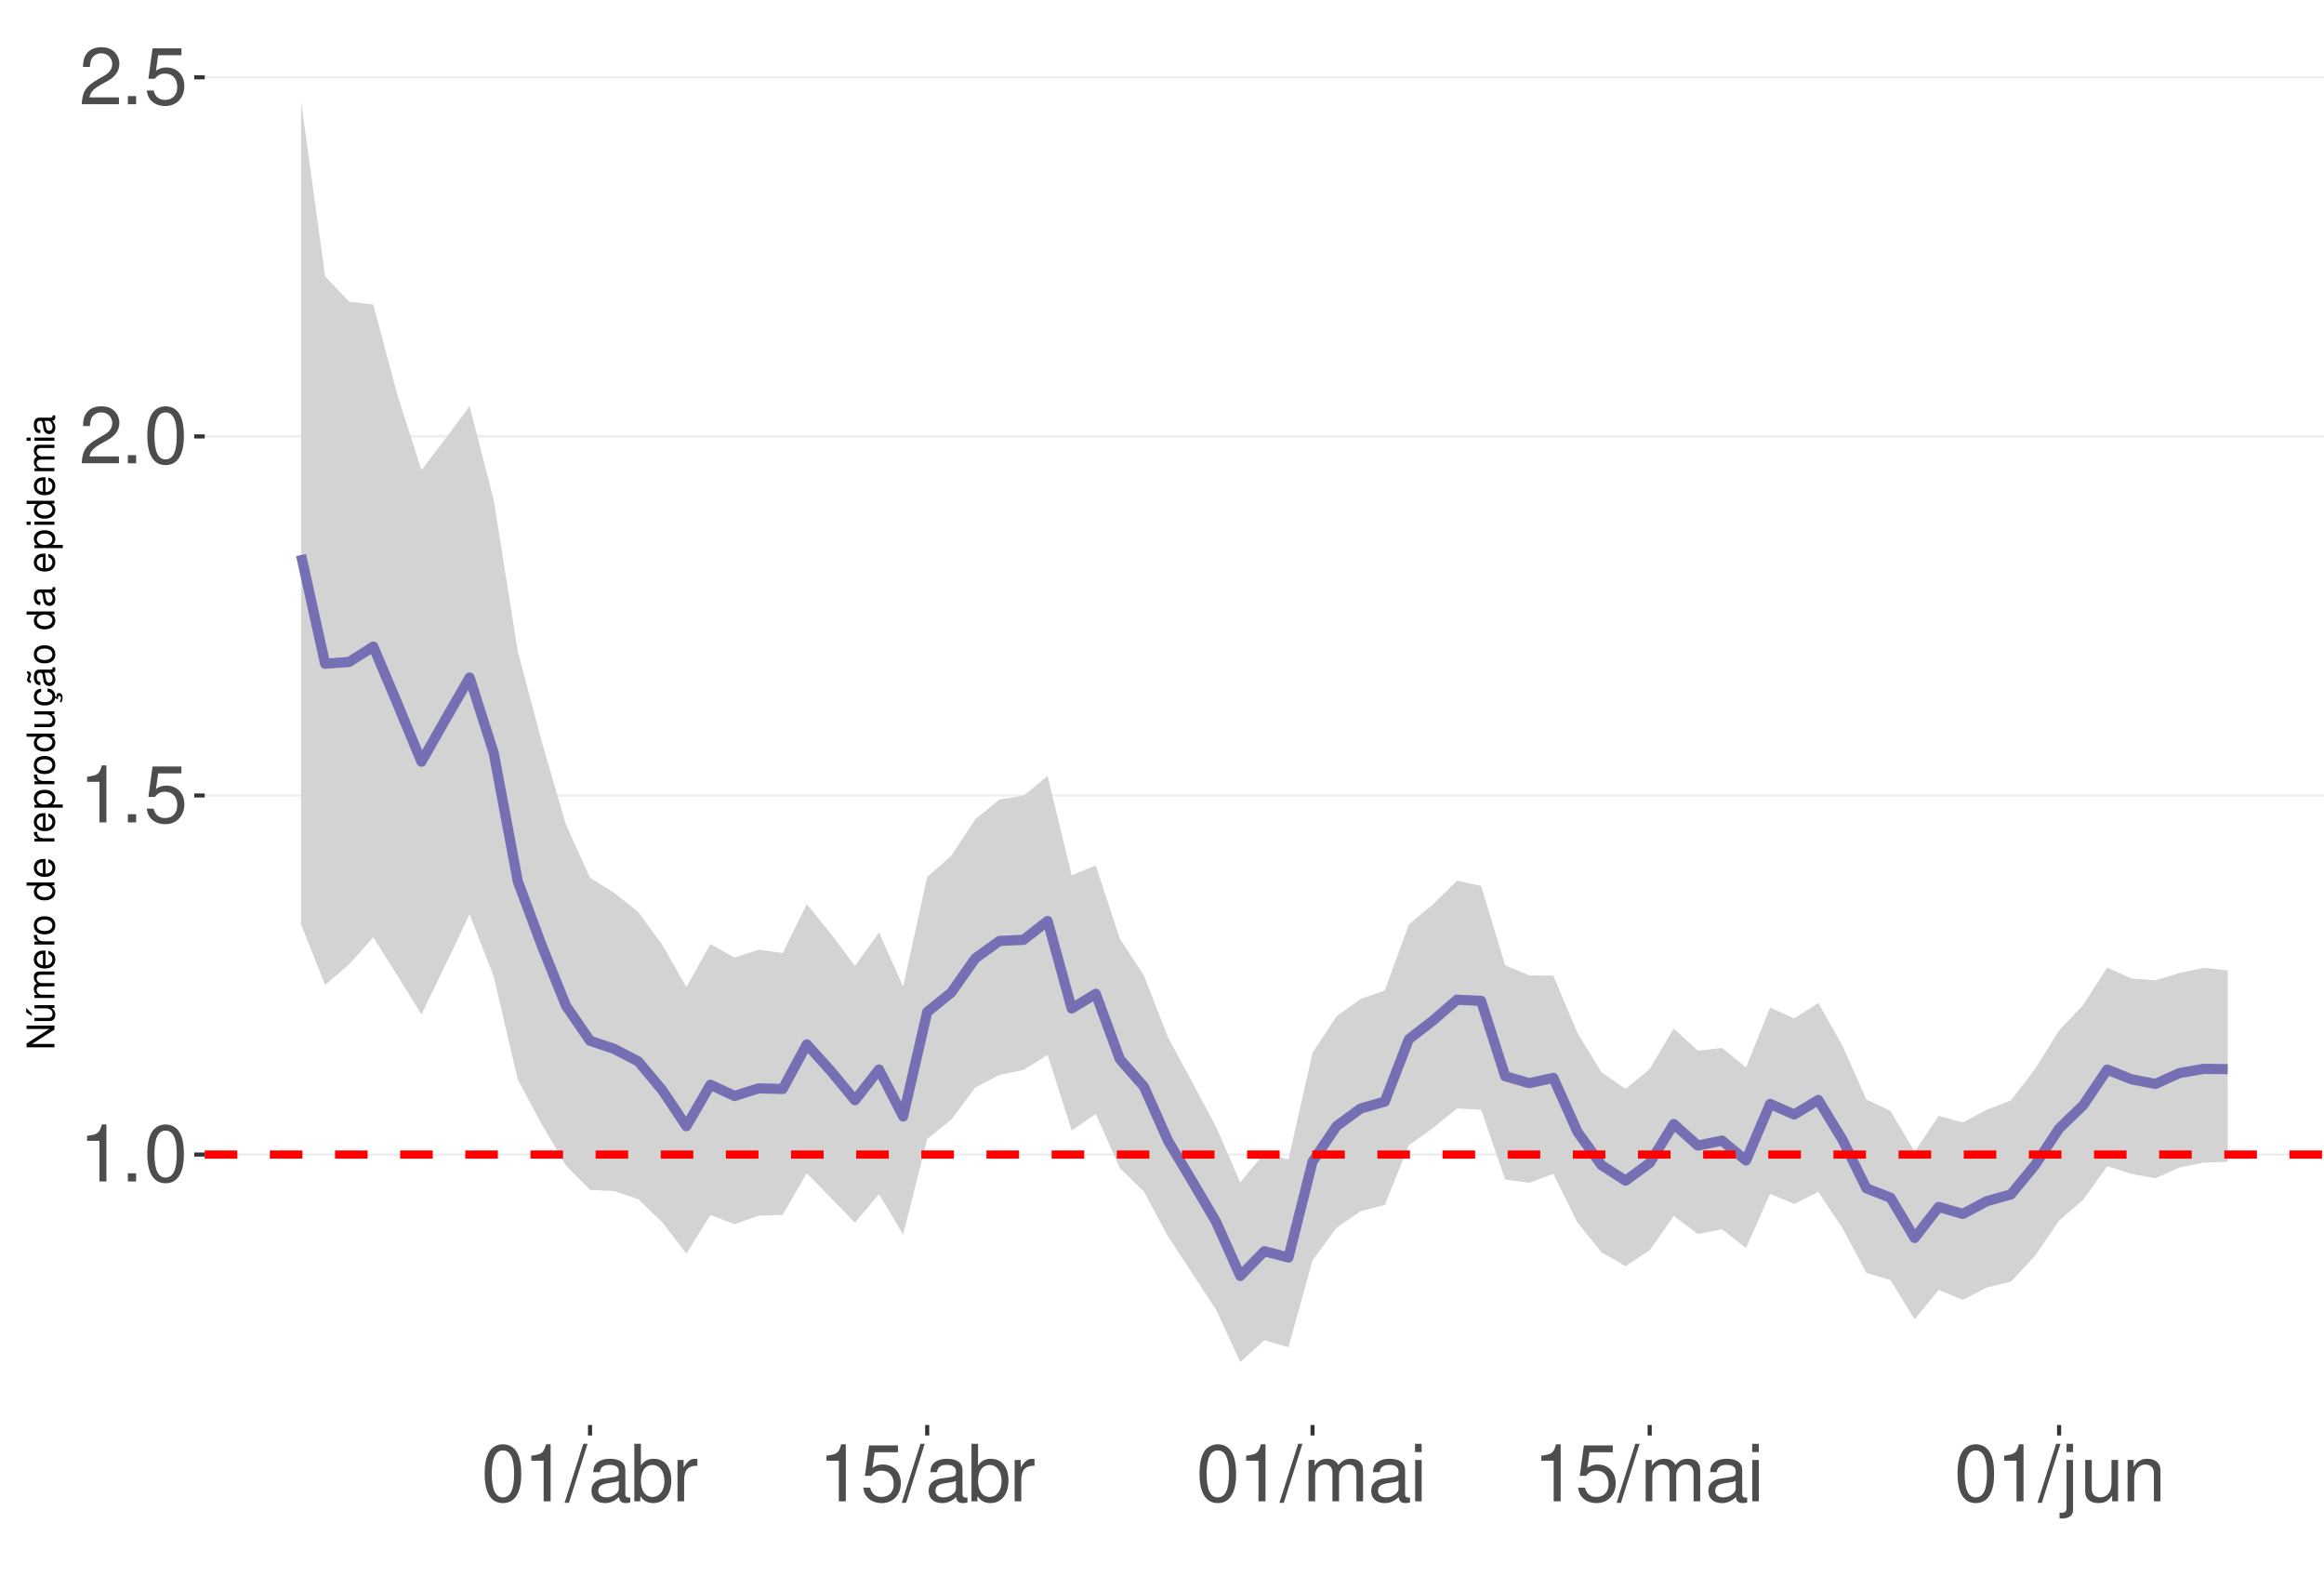
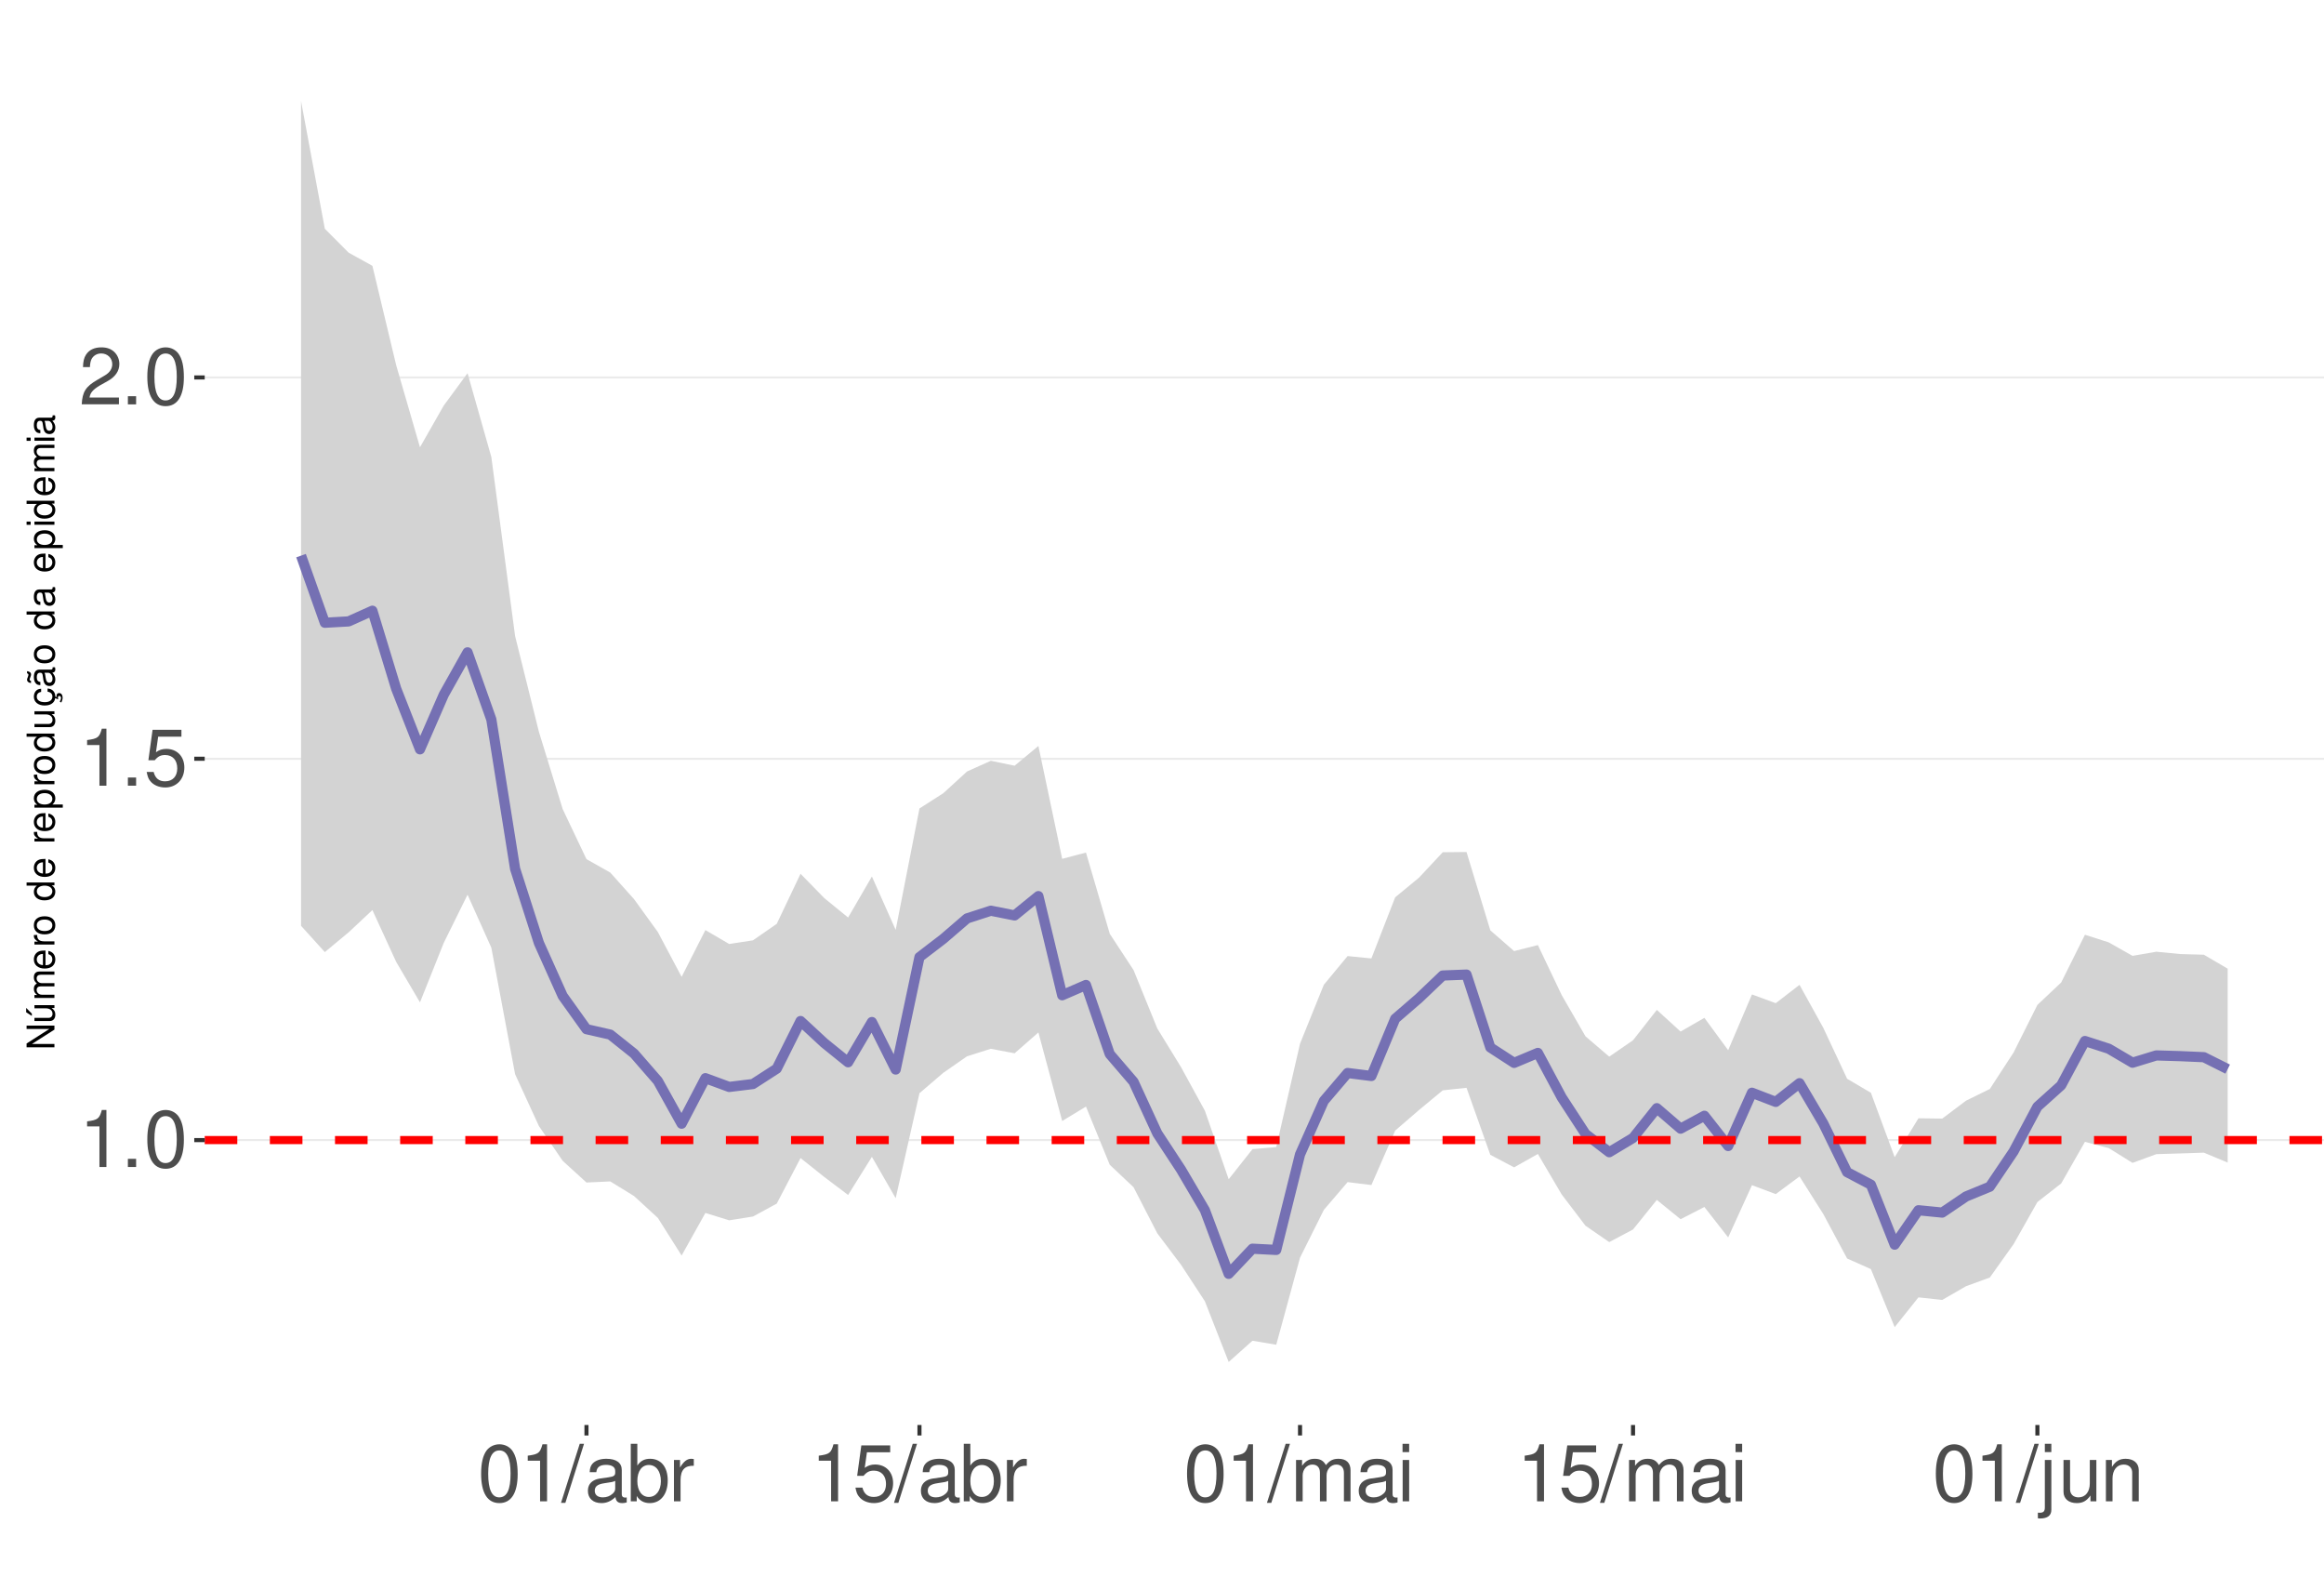
<svg xmlns="http://www.w3.org/2000/svg" xmlns:xlink="http://www.w3.org/1999/xlink" width="609pt" height="413pt" viewBox="0 0 609 413" version="1.1">
  <defs>
    <g>
      <symbol overflow="visible" id="glyph0-0">
        <path style="stroke:none;" d="" />
      </symbol>
      <symbol overflow="visible" id="glyph0-1">
        <path style="stroke:none;" d="M 5.344 -10.641 L 5.344 0 L 7.172 0 L 7.172 -14.938 L 5.969 -14.938 C 5.328 -12.641 4.922 -12.328 2.109 -11.953 L 2.109 -10.641 Z M 5.344 -10.641 " />
      </symbol>
      <symbol overflow="visible" id="glyph0-2">
        <path style="stroke:none;" d="M 3.953 -2.141 L 1.797 -2.141 L 1.797 0 L 3.953 0 Z M 3.953 -2.141 " />
      </symbol>
      <symbol overflow="visible" id="glyph0-3">
        <path style="stroke:none;" d="M 5.688 -14.938 C 4.312 -14.938 3.078 -14.312 2.312 -13.297 C 1.359 -11.984 0.891 -10 0.891 -7.234 C 0.891 -2.188 2.547 0.469 5.688 0.469 C 8.781 0.469 10.469 -2.188 10.469 -7.109 C 10.469 -10 10.016 -11.938 9.047 -13.297 C 8.281 -14.328 7.062 -14.938 5.688 -14.938 Z M 5.688 -13.328 C 7.641 -13.328 8.609 -11.312 8.609 -7.266 C 8.609 -3.016 7.656 -1.031 5.641 -1.031 C 3.719 -1.031 2.75 -3.094 2.75 -7.203 C 2.75 -11.312 3.719 -13.328 5.688 -13.328 Z M 5.688 -13.328 " />
      </symbol>
      <symbol overflow="visible" id="glyph0-4">
        <path style="stroke:none;" d="M 9.828 -14.641 L 2.266 -14.641 L 1.172 -6.672 L 2.844 -6.672 C 3.703 -7.688 4.406 -8.031 5.562 -8.031 C 7.516 -8.031 8.734 -6.688 8.734 -4.531 C 8.734 -2.422 7.516 -1.141 5.531 -1.141 C 3.953 -1.141 2.969 -1.938 2.547 -3.594 L 0.719 -3.594 C 0.969 -2.391 1.172 -1.812 1.609 -1.281 C 2.438 -0.172 3.922 0.469 5.578 0.469 C 8.531 0.469 10.594 -1.672 10.594 -4.766 C 10.594 -7.656 8.672 -9.641 5.859 -9.641 C 4.828 -9.641 4 -9.375 3.156 -8.766 L 3.734 -12.844 L 9.828 -12.844 Z M 9.828 -14.641 " />
      </symbol>
      <symbol overflow="visible" id="glyph0-5">
        <path style="stroke:none;" d="M 10.453 -1.797 L 2.75 -1.797 C 2.938 -3.031 3.594 -3.828 5.391 -4.922 L 7.453 -6.078 C 9.5 -7.203 10.562 -8.734 10.562 -10.578 C 10.562 -11.812 10.062 -12.969 9.188 -13.781 C 8.328 -14.562 7.25 -14.938 5.859 -14.938 C 4 -14.938 2.625 -14.281 1.812 -13 C 1.297 -12.203 1.078 -11.281 1.031 -9.766 L 2.844 -9.766 C 2.906 -10.781 3.031 -11.375 3.281 -11.875 C 3.766 -12.781 4.703 -13.344 5.797 -13.344 C 7.453 -13.344 8.703 -12.141 8.703 -10.531 C 8.703 -9.344 8.016 -8.297 6.719 -7.562 L 4.812 -6.438 C 1.75 -4.688 0.875 -3.281 0.703 -0.016 L 10.453 -0.016 Z M 10.453 -1.797 " />
      </symbol>
      <symbol overflow="visible" id="glyph0-6">
        <path style="stroke:none;" d="M 4.734 -15.062 L -0.172 0.406 L 0.969 0.406 L 5.859 -15.062 Z M 4.734 -15.062 " />
      </symbol>
      <symbol overflow="visible" id="glyph0-7">
        <path style="stroke:none;" d="M 11.047 -1.016 C 10.859 -0.969 10.781 -0.969 10.672 -0.969 C 10.078 -0.969 9.75 -1.281 9.75 -1.812 L 9.75 -8.188 C 9.75 -10.094 8.344 -11.141 5.688 -11.141 C 4.094 -11.141 2.828 -10.672 2.094 -9.875 C 1.594 -9.312 1.391 -8.703 1.344 -7.625 L 3.078 -7.625 C 3.219 -8.938 4 -9.547 5.625 -9.547 C 7.188 -9.547 8.031 -8.969 8.031 -7.938 L 8.031 -7.484 C 8.016 -6.734 7.641 -6.469 6.234 -6.281 C 3.797 -5.969 3.422 -5.891 2.766 -5.625 C 1.516 -5.078 0.875 -4.125 0.875 -2.734 C 0.875 -0.766 2.234 0.469 4.422 0.469 C 5.781 0.469 6.875 0 8.094 -1.109 C 8.219 0 8.766 0.469 9.875 0.469 C 10.25 0.469 10.469 0.438 11.047 0.297 Z M 8.031 -3.406 C 8.031 -2.828 7.875 -2.484 7.359 -2 C 6.656 -1.359 5.797 -1.031 4.797 -1.031 C 3.453 -1.031 2.672 -1.672 2.672 -2.766 C 2.672 -3.906 3.406 -4.484 5.266 -4.75 C 7.109 -5 7.453 -5.078 8.031 -5.344 Z M 8.031 -3.406 " />
      </symbol>
      <symbol overflow="visible" id="glyph0-8">
        <path style="stroke:none;" d="M 1.109 -15.062 L 1.109 0 L 2.672 0 L 2.672 -1.391 C 3.484 -0.125 4.578 0.469 6.094 0.469 C 8.938 0.469 10.797 -1.859 10.797 -5.453 C 10.797 -8.969 9.047 -11.141 6.172 -11.141 C 4.688 -11.141 3.641 -10.578 2.828 -9.359 L 2.828 -15.062 Z M 5.844 -9.516 C 7.766 -9.516 9 -7.844 9 -5.266 C 9 -2.812 7.719 -1.141 5.844 -1.141 C 4 -1.141 2.828 -2.781 2.828 -5.328 C 2.828 -7.875 4 -9.516 5.844 -9.516 Z M 5.844 -9.516 " />
      </symbol>
      <symbol overflow="visible" id="glyph0-9">
        <path style="stroke:none;" d="M 1.422 -10.828 L 1.422 0 L 3.156 0 L 3.156 -5.625 C 3.188 -8.219 4.25 -9.375 6.625 -9.312 L 6.625 -11.078 C 6.344 -11.109 6.172 -11.141 5.969 -11.141 C 4.859 -11.141 4 -10.469 3.016 -8.859 L 3.016 -10.828 Z M 1.422 -10.828 " />
      </symbol>
      <symbol overflow="visible" id="glyph0-10">
        <path style="stroke:none;" d="M 1.453 -10.828 L 1.453 0 L 3.188 0 L 3.188 -6.797 C 3.188 -8.359 4.312 -9.625 5.719 -9.625 C 7 -9.625 7.719 -8.844 7.719 -7.453 L 7.719 0 L 9.453 0 L 9.453 -6.797 C 9.453 -8.359 10.594 -9.625 12 -9.625 C 13.266 -9.625 14 -8.812 14 -7.453 L 14 0 L 15.734 0 L 15.734 -8.125 C 15.734 -10.062 14.625 -11.141 12.594 -11.141 C 11.156 -11.141 10.281 -10.703 9.281 -9.484 C 8.641 -10.641 7.766 -11.141 6.359 -11.141 C 4.922 -11.141 3.953 -10.594 3.031 -9.297 L 3.031 -10.828 Z M 1.453 -10.828 " />
      </symbol>
      <symbol overflow="visible" id="glyph0-11">
        <path style="stroke:none;" d="M 3.094 -10.828 L 1.391 -10.828 L 1.391 0 L 3.094 0 Z M 3.094 -15.062 L 1.359 -15.062 L 1.359 -12.891 L 3.094 -12.891 Z M 3.094 -15.062 " />
      </symbol>
      <symbol overflow="visible" id="glyph0-12">
        <path style="stroke:none;" d="M 1.453 -10.828 L 1.453 1.562 C 1.453 2.641 1.109 3 0.047 3 C -0.078 3 -0.141 3 -0.375 2.969 L -0.375 4.438 C -0.172 4.484 -0.062 4.5 0.203 4.5 C 2.141 4.5 3.156 3.734 3.156 2.25 L 3.156 -10.828 Z M 3.156 -15.062 L 1.453 -15.062 L 1.453 -12.891 L 3.156 -12.891 Z M 3.156 -15.062 " />
      </symbol>
      <symbol overflow="visible" id="glyph0-13">
        <path style="stroke:none;" d="M 9.953 0 L 9.953 -10.828 L 8.234 -10.828 L 8.234 -4.688 C 8.234 -2.484 7.078 -1.031 5.281 -1.031 C 3.922 -1.031 3.062 -1.859 3.062 -3.156 L 3.062 -10.828 L 1.344 -10.828 L 1.344 -2.484 C 1.344 -0.688 2.688 0.469 4.797 0.469 C 6.375 0.469 7.391 -0.078 8.406 -1.516 L 8.406 0 Z M 9.953 0 " />
      </symbol>
      <symbol overflow="visible" id="glyph0-14">
        <path style="stroke:none;" d="M 1.453 -10.828 L 1.453 0 L 3.188 0 L 3.188 -5.969 C 3.188 -8.188 4.344 -9.625 6.109 -9.625 C 7.484 -9.625 8.344 -8.797 8.344 -7.5 L 8.344 0 L 10.062 0 L 10.062 -8.188 C 10.062 -9.984 8.719 -11.141 6.625 -11.141 C 5.016 -11.141 3.984 -10.516 3.031 -9 L 3.031 -10.828 Z M 1.453 -10.828 " />
      </symbol>
      <symbol overflow="visible" id="glyph1-0">
        <path style="stroke:none;" d="" />
      </symbol>
      <symbol overflow="visible" id="glyph1-1">
        <path style="stroke:none;" d="M -7.297 -6.453 L -7.297 -5.578 L -1.328 -5.578 L -7.297 -1.766 L -7.297 -0.766 L 0 -0.766 L 0 -1.641 L -5.906 -1.641 L 0 -5.406 L 0 -6.453 Z M -7.297 -6.453 " />
      </symbol>
      <symbol overflow="visible" id="glyph1-2">
        <path style="stroke:none;" d="M 0 -4.812 L -5.234 -4.812 L -5.234 -3.984 L -2.266 -3.984 C -1.203 -3.984 -0.5 -3.438 -0.5 -2.562 C -0.5 -1.906 -0.906 -1.484 -1.531 -1.484 L -5.234 -1.484 L -5.234 -0.656 L -1.203 -0.656 C -0.328 -0.656 0.234 -1.297 0.234 -2.312 C 0.234 -3.094 -0.047 -3.578 -0.734 -4.062 L 0 -4.062 Z M -7.406 -2.953 L -5.922 -2 L -5.922 -2.594 L -7.406 -4.094 Z M -7.406 -2.953 " />
      </symbol>
      <symbol overflow="visible" id="glyph1-3">
        <path style="stroke:none;" d="M -5.234 -0.703 L 0 -0.703 L 0 -1.547 L -3.297 -1.547 C -4.047 -1.547 -4.656 -2.094 -4.656 -2.766 C -4.656 -3.391 -4.281 -3.734 -3.609 -3.734 L 0 -3.734 L 0 -4.578 L -3.297 -4.578 C -4.047 -4.578 -4.656 -5.125 -4.656 -5.812 C -4.656 -6.422 -4.266 -6.781 -3.609 -6.781 L 0 -6.781 L 0 -7.625 L -3.938 -7.625 C -4.875 -7.625 -5.391 -7.078 -5.391 -6.094 C -5.391 -5.406 -5.188 -4.984 -4.594 -4.484 C -5.156 -4.188 -5.391 -3.766 -5.391 -3.078 C -5.391 -2.375 -5.125 -1.906 -4.5 -1.469 L -5.234 -1.469 Z M -5.234 -0.703 " />
      </symbol>
      <symbol overflow="visible" id="glyph1-4">
        <path style="stroke:none;" d="M -2.344 -5.125 C -3.141 -5.125 -3.625 -5.062 -4.016 -4.922 C -4.875 -4.578 -5.391 -3.781 -5.391 -2.797 C -5.391 -1.344 -4.281 -0.406 -2.547 -0.406 C -0.812 -0.406 0.234 -1.297 0.234 -2.781 C 0.234 -3.984 -0.453 -4.812 -1.594 -5.016 L -1.594 -4.188 C -0.906 -3.953 -0.547 -3.484 -0.547 -2.812 C -0.547 -2.281 -0.781 -1.828 -1.219 -1.547 C -1.516 -1.344 -1.812 -1.281 -2.344 -1.266 Z M -3.016 -1.297 C -3.984 -1.359 -4.625 -1.953 -4.625 -2.797 C -4.625 -3.641 -3.953 -4.234 -3.016 -4.234 Z M -3.016 -1.297 " />
      </symbol>
      <symbol overflow="visible" id="glyph1-5">
        <path style="stroke:none;" d="M -5.234 -0.688 L 0 -0.688 L 0 -1.531 L -2.719 -1.531 C -3.984 -1.547 -4.547 -2.062 -4.516 -3.203 L -5.359 -3.203 C -5.375 -3.062 -5.391 -2.984 -5.391 -2.891 C -5.391 -2.344 -5.062 -1.938 -4.297 -1.453 L -5.234 -1.453 Z M -5.234 -0.688 " />
      </symbol>
      <symbol overflow="visible" id="glyph1-6">
        <path style="stroke:none;" d="M -5.391 -2.719 C -5.391 -1.234 -4.344 -0.359 -2.578 -0.359 C -0.812 -0.359 0.234 -1.234 0.234 -2.734 C 0.234 -4.203 -0.812 -5.094 -2.547 -5.094 C -4.359 -5.094 -5.391 -4.234 -5.391 -2.719 Z M -4.625 -2.734 C -4.625 -3.672 -3.844 -4.234 -2.547 -4.234 C -1.312 -4.234 -0.547 -3.656 -0.547 -2.734 C -0.547 -1.797 -1.312 -1.234 -2.578 -1.234 C -3.844 -1.234 -4.625 -1.797 -4.625 -2.734 Z M -4.625 -2.734 " />
      </symbol>
      <symbol overflow="visible" id="glyph1-7">
        <path style="stroke:none;" d="" />
      </symbol>
      <symbol overflow="visible" id="glyph1-8">
        <path style="stroke:none;" d="M -7.297 -4.953 L -7.297 -4.125 L -4.578 -4.125 C -5.109 -3.766 -5.391 -3.203 -5.391 -2.516 C -5.391 -1.156 -4.297 -0.266 -2.625 -0.266 C -0.859 -0.266 0.234 -1.125 0.234 -2.547 C 0.234 -3.266 -0.047 -3.766 -0.688 -4.203 L 0 -4.203 L 0 -4.953 Z M -4.609 -2.656 C -4.609 -3.547 -3.812 -4.125 -2.562 -4.125 C -1.344 -4.125 -0.547 -3.547 -0.547 -2.656 C -0.547 -1.734 -1.359 -1.125 -2.578 -1.125 C -3.797 -1.125 -4.609 -1.734 -4.609 -2.656 Z M -4.609 -2.656 " />
      </symbol>
      <symbol overflow="visible" id="glyph1-9">
        <path style="stroke:none;" d="M 2.188 -0.547 L 2.188 -1.375 L -0.547 -1.375 C -0.016 -1.812 0.234 -2.312 0.234 -2.984 C 0.234 -4.344 -0.859 -5.234 -2.531 -5.234 C -4.297 -5.234 -5.391 -4.375 -5.391 -2.984 C -5.391 -2.266 -5.062 -1.703 -4.453 -1.312 L -5.234 -1.312 L -5.234 -0.547 Z M -4.609 -2.844 C -4.609 -3.766 -3.797 -4.359 -2.547 -4.359 C -1.359 -4.359 -0.547 -3.75 -0.547 -2.844 C -0.547 -1.953 -1.344 -1.375 -2.578 -1.375 C -3.812 -1.375 -4.609 -1.953 -4.609 -2.844 Z M -4.609 -2.844 " />
      </symbol>
      <symbol overflow="visible" id="glyph1-10">
        <path style="stroke:none;" d="M 0 -4.812 L -5.234 -4.812 L -5.234 -3.984 L -2.266 -3.984 C -1.203 -3.984 -0.5 -3.438 -0.5 -2.562 C -0.5 -1.906 -0.906 -1.484 -1.531 -1.484 L -5.234 -1.484 L -5.234 -0.656 L -1.203 -0.656 C -0.328 -0.656 0.234 -1.297 0.234 -2.312 C 0.234 -3.094 -0.047 -3.578 -0.734 -4.062 L 0 -4.062 Z M 0 -4.812 " />
      </symbol>
      <symbol overflow="visible" id="glyph1-11">
        <path style="stroke:none;" d="M 0.234 -2.641 C 0.234 -3.875 -0.547 -4.703 -1.797 -4.766 L -1.797 -3.938 C -0.953 -3.797 -0.531 -3.359 -0.531 -2.656 C -0.531 -1.734 -1.281 -1.188 -2.516 -1.188 C -3.844 -1.188 -4.625 -1.719 -4.625 -2.625 C -4.625 -3.328 -4.203 -3.766 -3.484 -3.875 L -3.484 -4.703 C -3.984 -4.672 -4.312 -4.562 -4.609 -4.359 C -5.094 -4 -5.391 -3.375 -5.391 -2.641 C -5.391 -1.219 -4.266 -0.312 -2.531 -0.312 C -1.469 -0.312 -0.625 -0.672 -0.156 -1.312 C 0.047 -1.594 0.125 -1.812 0.203 -2.25 L 0.922 -1.938 L 0.984 -2.062 C 0.938 -2.188 0.906 -2.25 0.906 -2.375 C 0.906 -2.656 1.047 -2.828 1.281 -2.828 C 1.547 -2.828 1.734 -2.594 1.734 -2.297 C 1.734 -2.031 1.672 -1.844 1.438 -1.406 L 1.406 -1.312 L 1.812 -1.094 C 2.078 -1.75 2.141 -1.953 2.141 -2.344 C 2.141 -3.109 1.781 -3.578 1.203 -3.578 C 0.781 -3.578 0.547 -3.297 0.547 -2.797 C 0.547 -2.703 0.547 -2.641 0.562 -2.516 Z M 0.234 -2.641 " />
      </symbol>
      <symbol overflow="visible" id="glyph1-12">
        <path style="stroke:none;" d="M -0.484 -5.344 C -0.469 -5.266 -0.469 -5.219 -0.469 -5.172 C -0.469 -4.875 -0.625 -4.719 -0.875 -4.719 L -3.953 -4.719 C -4.891 -4.719 -5.391 -4.047 -5.391 -2.75 C -5.391 -1.984 -5.172 -1.375 -4.781 -1.016 C -4.516 -0.766 -4.203 -0.672 -3.688 -0.656 L -3.688 -1.484 C -4.328 -1.562 -4.625 -1.938 -4.625 -2.719 C -4.625 -3.484 -4.344 -3.891 -3.844 -3.891 L -3.625 -3.891 C -3.266 -3.875 -3.125 -3.703 -3.047 -3.016 C -2.891 -1.844 -2.844 -1.656 -2.719 -1.344 C -2.453 -0.734 -2 -0.422 -1.312 -0.422 C -0.375 -0.422 0.234 -1.078 0.234 -2.141 C 0.234 -2.797 0 -3.328 -0.547 -3.922 C 0 -3.984 0.234 -4.234 0.234 -4.781 C 0.234 -4.953 0.203 -5.062 0.141 -5.344 Z M -1.656 -3.891 C -1.375 -3.891 -1.203 -3.812 -0.969 -3.562 C -0.656 -3.219 -0.5 -2.812 -0.5 -2.312 C -0.5 -1.672 -0.812 -1.297 -1.344 -1.297 C -1.891 -1.297 -2.172 -1.656 -2.297 -2.547 C -2.422 -3.438 -2.453 -3.609 -2.594 -3.891 Z M -7.172 -3.75 C -6.922 -3.672 -6.812 -3.547 -6.812 -3.375 C -6.812 -3.25 -6.875 -2.984 -6.984 -2.734 C -7.156 -2.312 -7.172 -2.25 -7.172 -2.047 C -7.172 -1.594 -6.797 -1.297 -6.141 -1.188 L -6.141 -1.766 C -6.375 -1.812 -6.5 -1.938 -6.5 -2.094 C -6.5 -2.203 -6.469 -2.344 -6.375 -2.578 C -6.156 -3.156 -6.125 -3.234 -6.125 -3.438 C -6.125 -3.922 -6.484 -4.219 -7.172 -4.312 Z M -7.172 -3.75 " />
      </symbol>
      <symbol overflow="visible" id="glyph1-13">
        <path style="stroke:none;" d="M -0.484 -5.344 C -0.469 -5.266 -0.469 -5.219 -0.469 -5.172 C -0.469 -4.875 -0.625 -4.719 -0.875 -4.719 L -3.953 -4.719 C -4.891 -4.719 -5.391 -4.047 -5.391 -2.75 C -5.391 -1.984 -5.172 -1.375 -4.781 -1.016 C -4.516 -0.766 -4.203 -0.672 -3.688 -0.656 L -3.688 -1.484 C -4.328 -1.562 -4.625 -1.938 -4.625 -2.719 C -4.625 -3.484 -4.344 -3.891 -3.844 -3.891 L -3.625 -3.891 C -3.266 -3.875 -3.125 -3.703 -3.047 -3.016 C -2.891 -1.844 -2.844 -1.656 -2.719 -1.344 C -2.453 -0.734 -2 -0.422 -1.312 -0.422 C -0.375 -0.422 0.234 -1.078 0.234 -2.141 C 0.234 -2.797 0 -3.328 -0.547 -3.922 C 0 -3.984 0.234 -4.234 0.234 -4.781 C 0.234 -4.953 0.203 -5.062 0.141 -5.344 Z M -1.656 -3.891 C -1.375 -3.891 -1.203 -3.812 -0.969 -3.562 C -0.656 -3.219 -0.5 -2.812 -0.5 -2.312 C -0.5 -1.672 -0.812 -1.297 -1.344 -1.297 C -1.891 -1.297 -2.172 -1.656 -2.297 -2.547 C -2.422 -3.438 -2.453 -3.609 -2.594 -3.891 Z M -1.656 -3.891 " />
      </symbol>
      <symbol overflow="visible" id="glyph1-14">
        <path style="stroke:none;" d="M -5.234 -1.5 L -5.234 -0.672 L 0 -0.672 L 0 -1.5 Z M -7.297 -1.5 L -7.297 -0.656 L -6.234 -0.656 L -6.234 -1.5 Z M -7.297 -1.5 " />
      </symbol>
    </g>
    <clipPath id="clip1">
      <path d="M 53.645 9.961 L 609 9.961 L 609 373.328 L 53.645 373.328 Z M 53.645 9.961 " />
    </clipPath>
    <clipPath id="clip2">
-       <path d="M 53.645 302 L 609 302 L 609 303 L 53.645 303 Z M 53.645 302 " />
+       <path d="M 53.645 298 L 609 298 L 609 299 L 53.645 299 Z M 53.645 298 " />
    </clipPath>
    <clipPath id="clip3">
-       <path d="M 53.645 208 L 609 208 L 609 209 L 53.645 209 Z M 53.645 208 " />
+       <path d="M 53.645 198 L 609 198 L 609 200 L 53.645 200 Z M 53.645 198 " />
    </clipPath>
    <clipPath id="clip4">
-       <path d="M 53.645 114 L 609 114 L 609 115 L 53.645 115 Z M 53.645 114 " />
+       <path d="M 53.645 98 L 609 98 L 609 100 L 53.645 100 Z M 53.645 98 " />
    </clipPath>
    <clipPath id="clip5">
-       <path d="M 53.645 19 L 609 19 L 609 21 L 53.645 21 Z M 53.645 19 " />
-     </clipPath>
-     <clipPath id="clip6">
-       <path d="M 53.645 301 L 609 301 L 609 304 L 53.645 304 Z M 53.645 301 " />
+       <path d="M 53.645 297 L 609 297 L 609 300 L 53.645 300 Z M 53.645 297 " />
    </clipPath>
  </defs>
  <g id="surface73">
    <rect x="0" y="0" width="609" height="413" style="fill:rgb(100%,100%,100%);fill-opacity:1;stroke:none;" />
    <rect x="0" y="0" width="609" height="413" style="fill:rgb(100%,100%,100%);fill-opacity:1;stroke:none;" />
    <path style="fill:none;stroke-width:1.067;stroke-linecap:round;stroke-linejoin:round;stroke:rgb(100%,100%,100%);stroke-opacity:1;stroke-miterlimit:10;" d="M 0 413 L 609 413 L 609 0 L 0 0 Z M 0 413 " />
    <g clip-path="url(#clip1)" clip-rule="nonzero">
      <path style=" stroke:none;fill-rule:nonzero;fill:rgb(100%,100%,100%);fill-opacity:1;" d="M 53.645 373.328 L 609 373.328 L 609 9.961 L 53.645 9.961 Z M 53.645 373.328 " />
    </g>
    <g clip-path="url(#clip2)" clip-rule="nonzero">
-       <path style="fill:none;stroke-width:0.533;stroke-linecap:butt;stroke-linejoin:round;stroke:rgb(92.157%,92.157%,92.157%);stroke-opacity:1;stroke-miterlimit:10;" d="M 53.645 302.469 L 609 302.469 " />
+       <path style="fill:none;stroke-width:0.533;stroke-linecap:butt;stroke-linejoin:round;stroke:rgb(92.157%,92.157%,92.157%);stroke-opacity:1;stroke-miterlimit:10;" d="M 53.645 298.68 L 609 298.68 " />
    </g>
    <g clip-path="url(#clip3)" clip-rule="nonzero">
-       <path style="fill:none;stroke-width:0.533;stroke-linecap:butt;stroke-linejoin:round;stroke:rgb(92.157%,92.157%,92.157%);stroke-opacity:1;stroke-miterlimit:10;" d="M 53.645 208.398 L 609 208.398 " />
+       <path style="fill:none;stroke-width:0.533;stroke-linecap:butt;stroke-linejoin:round;stroke:rgb(92.157%,92.157%,92.157%);stroke-opacity:1;stroke-miterlimit:10;" d="M 53.645 198.781 L 609 198.781 " />
    </g>
    <g clip-path="url(#clip4)" clip-rule="nonzero">
-       <path style="fill:none;stroke-width:0.533;stroke-linecap:butt;stroke-linejoin:round;stroke:rgb(92.157%,92.157%,92.157%);stroke-opacity:1;stroke-miterlimit:10;" d="M 53.645 114.324 L 609 114.324 " />
-     </g>
+       <path style="fill:none;stroke-width:0.533;stroke-linecap:butt;stroke-linejoin:round;stroke:rgb(92.157%,92.157%,92.157%);stroke-opacity:1;stroke-miterlimit:10;" d="M 53.645 98.887 L 609 98.887 " />
+     </g>
+     <path style=" stroke:none;fill-rule:nonzero;fill:rgb(82.745%,82.745%,82.745%);fill-opacity:1;" d="M 78.887 26.48 L 85.121 59.926 L 91.355 66.191 L 97.586 69.641 L 103.82 95.68 L 110.055 117.176 L 116.285 106.246 L 122.52 97.773 L 128.754 119.723 L 134.984 166.648 L 141.219 191.711 L 147.449 211.965 L 153.684 225.082 L 159.918 228.594 L 166.148 235.559 L 172.383 244.172 L 178.617 255.918 L 184.848 243.664 L 191.082 247.309 L 197.312 246.348 L 203.547 242.027 L 209.781 228.91 L 216.012 235.297 L 222.246 240.375 L 228.48 229.629 L 234.711 243.609 L 240.945 211.801 L 247.18 207.816 L 253.41 202.117 L 259.645 199.312 L 265.875 200.602 L 272.109 195.43 L 278.344 225.004 L 284.574 223.355 L 290.809 244.629 L 297.043 254.137 L 303.273 269.449 L 309.508 279.613 L 315.738 290.988 L 321.973 308.941 L 328.207 301.062 L 334.438 300.508 L 340.672 273.414 L 346.906 257.992 L 353.137 250.473 L 359.371 251.094 L 365.605 235.078 L 371.836 229.938 L 378.07 223.273 L 384.301 223.211 L 390.535 243.734 L 396.77 249.168 L 403 247.594 L 409.234 260.684 L 415.469 271.492 L 421.699 276.82 L 427.934 272.527 L 434.168 264.574 L 440.398 270.25 L 446.633 266.656 L 452.863 275.137 L 459.098 260.527 L 465.332 262.816 L 471.562 258.012 L 477.797 269.281 L 484.031 282.613 L 490.262 286.289 L 496.496 303.16 L 502.727 292.973 L 508.961 293.051 L 515.195 288.355 L 521.426 285.297 L 527.66 275.73 L 533.895 263.273 L 540.125 257.398 L 546.359 244.887 L 552.594 246.887 L 558.824 250.418 L 565.059 249.332 L 571.289 249.941 L 577.523 250.121 L 583.758 253.773 L 583.758 304.57 L 577.523 301.977 L 571.289 302.18 L 565.059 302.367 L 558.824 304.652 L 552.594 300.781 L 546.359 299.141 L 540.125 310.047 L 533.895 314.91 L 527.66 325.938 L 521.426 334.688 L 515.195 336.961 L 508.961 340.559 L 502.727 339.887 L 496.496 347.68 L 490.262 332.48 L 484.031 329.703 L 477.797 318.07 L 471.562 308.211 L 465.332 312.836 L 459.098 310.492 L 452.863 324.18 L 446.633 316.207 L 440.398 319.414 L 434.168 314.355 L 427.934 322.098 L 421.699 325.406 L 415.469 321.113 L 409.234 312.918 L 403 302.32 L 396.77 305.824 L 390.535 302.543 L 384.301 284.988 L 378.07 285.648 L 371.836 290.812 L 365.605 296.195 L 359.371 310.461 L 353.137 309.691 L 346.906 316.973 L 340.672 329.477 L 334.438 352.301 L 328.207 351.246 L 321.973 356.812 L 315.738 340.91 L 309.508 331.383 L 303.273 323.117 L 297.043 311.027 L 290.809 305.148 L 284.574 289.902 L 278.344 293.684 L 272.109 270.484 L 265.875 275.941 L 259.645 274.762 L 253.41 276.73 L 247.18 281.062 L 240.945 286.402 L 234.711 313.906 L 228.48 303.074 L 222.246 313.059 L 216.012 308.355 L 209.781 303.387 L 203.547 315.32 L 197.312 318.711 L 191.082 319.699 L 184.848 317.77 L 178.617 328.926 L 172.383 319.066 L 166.148 313.34 L 159.918 309.512 L 153.684 309.797 L 147.449 304.113 L 141.219 295 L 134.984 281.426 L 128.754 248.277 L 122.52 234.391 L 116.285 247.02 L 110.055 262.598 L 103.82 251.996 L 97.586 238.422 L 91.355 244.254 L 85.121 249.43 L 78.887 242.547 Z M 78.887 26.48 " />
+     <path style="fill:none;stroke-width:2.667;stroke-linecap:butt;stroke-linejoin:round;stroke:rgb(45.882%,43.922%,70.196%);stroke-opacity:1;stroke-miterlimit:10;" d="M 78.887 145.566 L 85.121 163.148 L 91.355 162.797 L 97.586 160 L 103.82 180.434 L 110.055 196.312 L 116.285 182.004 L 122.52 170.902 L 128.754 188.492 L 134.984 227.621 L 141.219 247.039 L 147.449 260.914 L 153.684 269.625 L 159.918 271.043 L 166.148 276.012 L 172.383 283.18 L 178.617 294.391 L 184.848 282.461 L 191.082 284.758 L 197.312 283.996 L 203.547 279.969 L 209.781 267.492 L 216.012 273.266 L 222.246 278.297 L 228.48 267.754 L 234.711 280.195 L 240.945 250.746 L 247.18 245.969 L 253.41 240.609 L 259.645 238.59 L 265.875 239.828 L 272.109 234.766 L 278.344 260.738 L 284.574 258.043 L 290.809 276.141 L 297.043 283.406 L 303.273 296.938 L 309.508 306.445 L 315.738 317.043 L 321.973 333.723 L 328.207 327.137 L 334.438 327.457 L 340.672 302.438 L 346.906 288.418 L 353.137 281.109 L 359.371 281.887 L 365.605 266.895 L 371.836 261.512 L 378.07 255.566 L 384.301 255.324 L 390.535 274.41 L 396.77 278.457 L 403 275.844 L 409.234 287.488 L 415.469 297.062 L 421.699 301.859 L 427.934 298.125 L 434.168 290.32 L 440.398 295.688 L 446.633 292.312 L 452.863 300.234 L 459.098 286.277 L 465.332 288.676 L 471.562 283.777 L 477.797 294.336 L 484.031 307.086 L 490.262 310.363 L 496.496 326.078 L 502.727 317.062 L 508.961 317.676 L 515.195 313.457 L 521.426 310.895 L 527.66 301.656 L 533.895 289.941 L 540.125 284.336 L 546.359 272.727 L 552.594 274.746 L 558.824 278.41 L 565.059 276.5 L 571.289 276.691 L 577.523 276.965 L 583.758 280.09 " />
    <g clip-path="url(#clip5)" clip-rule="nonzero">
-       <path style="fill:none;stroke-width:0.533;stroke-linecap:butt;stroke-linejoin:round;stroke:rgb(92.157%,92.157%,92.157%);stroke-opacity:1;stroke-miterlimit:10;" d="M 53.645 20.254 L 609 20.254 " />
-     </g>
-     <path style=" stroke:none;fill-rule:nonzero;fill:rgb(82.745%,82.745%,82.745%);fill-opacity:1;" d="M 78.887 26.48 L 85.199 72.41 L 91.512 79.047 L 97.82 79.781 L 104.133 103.434 L 110.441 123.164 L 116.754 114.883 L 123.062 106.406 L 129.375 130.945 L 135.688 170.648 L 141.996 194.41 L 148.309 216.043 L 154.617 229.953 L 160.93 233.891 L 167.242 238.922 L 173.551 247.551 L 179.863 258.586 L 186.172 247.34 L 192.484 250.871 L 198.793 248.816 L 205.105 249.684 L 211.418 236.859 L 217.727 244.664 L 224.039 253.035 L 230.348 244.285 L 236.66 258.469 L 242.969 229.75 L 249.281 224.199 L 255.594 214.578 L 261.902 209.469 L 268.215 208.473 L 274.523 203.297 L 280.836 229.312 L 287.148 226.715 L 293.457 245.938 L 299.77 255.609 L 306.078 271.758 L 312.391 283.457 L 318.699 295.277 L 325.012 309.793 L 331.324 302.066 L 337.633 303.801 L 343.945 275.816 L 350.254 266.234 L 356.566 261.695 L 362.875 259.484 L 369.188 242.164 L 375.5 236.953 L 381.809 230.715 L 388.121 232.113 L 394.43 252.895 L 400.742 255.516 L 407.055 255.605 L 413.363 270.621 L 419.676 280.895 L 425.984 285.301 L 432.297 280.066 L 438.605 269.438 L 444.918 275.285 L 451.23 274.527 L 457.539 279.66 L 463.852 263.965 L 470.16 266.801 L 476.473 262.766 L 482.781 273.883 L 489.094 288.047 L 495.406 291.051 L 501.715 301.742 L 508.027 292.34 L 514.336 294.09 L 520.648 290.707 L 526.957 288.297 L 533.27 280.07 L 539.582 269.957 L 545.891 263.273 L 552.203 253.469 L 558.512 256.352 L 564.824 256.832 L 571.137 254.91 L 577.445 253.535 L 583.758 254.227 L 583.758 304.363 L 577.445 304.602 L 571.137 305.855 L 564.824 308.699 L 558.512 307.527 L 552.203 305.531 L 545.891 314.305 L 539.582 319.793 L 533.27 329.02 L 526.957 335.789 L 520.648 337.309 L 514.336 340.535 L 508.027 337.938 L 501.715 345.656 L 495.406 335.363 L 489.094 333.496 L 482.781 321.68 L 476.473 312.266 L 470.16 315.418 L 463.852 312.746 L 457.539 326.969 L 451.23 322.047 L 444.918 323.289 L 438.605 318.559 L 432.297 327.574 L 425.984 331.711 L 419.676 328.074 L 413.363 320.301 L 407.055 307.523 L 400.742 309.863 L 394.43 309.031 L 388.121 290.734 L 381.809 290.383 L 375.5 295.539 L 369.188 300.012 L 362.875 315.684 L 356.566 317.309 L 350.254 321.629 L 343.945 330.211 L 337.633 352.953 L 331.324 351.129 L 325.012 356.812 L 318.699 343.168 L 312.391 333.527 L 306.078 323.941 L 299.77 312.184 L 293.457 306.027 L 287.148 291.852 L 280.836 296.168 L 274.523 276.371 L 268.215 280.316 L 261.902 281.609 L 255.594 284.891 L 249.281 293.32 L 242.969 298.395 L 236.66 323.445 L 230.348 312.844 L 224.039 320.312 L 217.727 313.809 L 211.418 307.336 L 205.105 318.285 L 198.793 318.488 L 192.484 320.711 L 186.172 318.305 L 179.863 328.391 L 173.551 320.238 L 167.242 314.172 L 160.93 312.051 L 154.617 311.734 L 148.309 305.348 L 141.996 294.609 L 135.688 282.863 L 129.375 255.82 L 123.062 239.551 L 116.754 252.711 L 110.441 265.746 L 104.133 255.59 L 97.82 245.555 L 91.512 252.613 L 85.199 258.031 L 78.887 242.18 Z M 78.887 26.48 " />
-     <path style="fill:none;stroke-width:2.667;stroke-linecap:butt;stroke-linejoin:round;stroke:rgb(45.882%,43.922%,70.196%);stroke-opacity:1;stroke-miterlimit:10;" d="M 78.887 145.41 L 85.199 173.887 L 91.512 173.414 L 97.82 169.383 L 104.133 184.328 L 110.441 199.551 L 116.754 188.438 L 123.062 177.496 L 129.375 197.281 L 135.688 230.867 L 141.996 247.797 L 148.309 263.473 L 154.617 272.652 L 160.93 274.793 L 167.242 278.066 L 173.551 285.602 L 179.863 295.043 L 186.172 284.188 L 192.484 287.125 L 198.793 285.129 L 205.105 285.293 L 211.418 273.602 L 217.727 280.586 L 224.039 288.238 L 230.348 280.191 L 236.66 292.48 L 242.969 265.141 L 249.281 260.027 L 255.594 251.051 L 261.902 246.512 L 268.215 246.211 L 274.523 241.277 L 280.836 264.199 L 287.148 260.363 L 293.457 277.484 L 299.77 284.688 L 306.078 298.871 L 312.391 309.402 L 318.699 320.156 L 325.012 334.266 L 331.324 327.797 L 337.633 329.445 L 343.945 304.332 L 350.254 295.012 L 356.566 290.402 L 362.875 288.602 L 369.188 272.254 L 375.5 267.367 L 381.809 261.902 L 388.121 262.215 L 394.43 281.953 L 400.742 283.77 L 407.055 282.387 L 413.363 296.508 L 419.676 305.262 L 425.984 309.312 L 432.297 304.68 L 438.605 294.477 L 444.918 300.121 L 451.23 298.82 L 457.539 304.02 L 463.852 289.211 L 470.16 291.98 L 476.473 288.184 L 482.781 298.523 L 489.094 311.328 L 495.406 313.777 L 501.715 324.328 L 508.027 316.188 L 514.336 318.023 L 520.648 314.676 L 526.957 312.922 L 533.27 305.238 L 539.582 295.652 L 545.891 289.57 L 552.203 280.215 L 558.512 282.742 L 564.824 283.969 L 571.137 281.121 L 577.445 280.027 L 583.758 280.094 " />
-     <g clip-path="url(#clip6)" clip-rule="nonzero">
-       <path style="fill:none;stroke-width:2.134;stroke-linecap:butt;stroke-linejoin:round;stroke:rgb(100%,0%,0%);stroke-opacity:1;stroke-dasharray:8.536,8.536;stroke-miterlimit:10;" d="M 53.645 302.469 L 609 302.469 " />
-     </g>
-     <g style="fill:rgb(30.196%,30.196%,30.196%);fill-opacity:1;">
-       <use xlink:href="#glyph0-1" x="20.715" y="309.522" />
-       <use xlink:href="#glyph0-2" x="31.715" y="309.522" />
-       <use xlink:href="#glyph0-3" x="37.715" y="309.522" />
-     </g>
-     <g style="fill:rgb(30.196%,30.196%,30.196%);fill-opacity:1;">
-       <use xlink:href="#glyph0-1" x="20.715" y="215.452" />
-       <use xlink:href="#glyph0-2" x="31.715" y="215.452" />
-       <use xlink:href="#glyph0-4" x="37.715" y="215.452" />
-     </g>
-     <g style="fill:rgb(30.196%,30.196%,30.196%);fill-opacity:1;">
-       <use xlink:href="#glyph0-5" x="20.715" y="121.378" />
-       <use xlink:href="#glyph0-2" x="31.715" y="121.378" />
-       <use xlink:href="#glyph0-3" x="37.715" y="121.378" />
-     </g>
-     <g style="fill:rgb(30.196%,30.196%,30.196%);fill-opacity:1;">
-       <use xlink:href="#glyph0-5" x="20.715" y="27.308" />
-       <use xlink:href="#glyph0-2" x="31.715" y="27.308" />
-       <use xlink:href="#glyph0-4" x="37.715" y="27.308" />
-     </g>
-     <path style="fill:none;stroke-width:1.067;stroke-linecap:butt;stroke-linejoin:round;stroke:rgb(20%,20%,20%);stroke-opacity:1;stroke-miterlimit:10;" d="M 50.906 302.469 L 53.645 302.469 " />
-     <path style="fill:none;stroke-width:1.067;stroke-linecap:butt;stroke-linejoin:round;stroke:rgb(20%,20%,20%);stroke-opacity:1;stroke-miterlimit:10;" d="M 50.906 208.398 L 53.645 208.398 " />
-     <path style="fill:none;stroke-width:1.067;stroke-linecap:butt;stroke-linejoin:round;stroke:rgb(20%,20%,20%);stroke-opacity:1;stroke-miterlimit:10;" d="M 50.906 114.324 L 53.645 114.324 " />
-     <path style="fill:none;stroke-width:1.067;stroke-linecap:butt;stroke-linejoin:round;stroke:rgb(20%,20%,20%);stroke-opacity:1;stroke-miterlimit:10;" d="M 50.906 20.254 L 53.645 20.254 " />
-     <path style="fill:none;stroke-width:1.067;stroke-linecap:butt;stroke-linejoin:round;stroke:rgb(20%,20%,20%);stroke-opacity:1;stroke-miterlimit:10;" d="M 154.617 376.07 L 154.617 373.328 " />
-     <path style="fill:none;stroke-width:1.067;stroke-linecap:butt;stroke-linejoin:round;stroke:rgb(20%,20%,20%);stroke-opacity:1;stroke-miterlimit:10;" d="M 242.969 376.07 L 242.969 373.328 " />
-     <path style="fill:none;stroke-width:1.067;stroke-linecap:butt;stroke-linejoin:round;stroke:rgb(20%,20%,20%);stroke-opacity:1;stroke-miterlimit:10;" d="M 343.945 376.07 L 343.945 373.328 " />
-     <path style="fill:none;stroke-width:1.067;stroke-linecap:butt;stroke-linejoin:round;stroke:rgb(20%,20%,20%);stroke-opacity:1;stroke-miterlimit:10;" d="M 432.297 376.07 L 432.297 373.328 " />
-     <path style="fill:none;stroke-width:1.067;stroke-linecap:butt;stroke-linejoin:round;stroke:rgb(20%,20%,20%);stroke-opacity:1;stroke-miterlimit:10;" d="M 539.582 376.07 L 539.582 373.328 " />
-     <g style="fill:rgb(30.196%,30.196%,30.196%);fill-opacity:1;">
-       <use xlink:href="#glyph0-3" x="126.117" y="393.315" />
-       <use xlink:href="#glyph0-1" x="137.117" y="393.315" />
-       <use xlink:href="#glyph0-6" x="148.117" y="393.315" />
-       <use xlink:href="#glyph0-7" x="154.117" y="393.315" />
-       <use xlink:href="#glyph0-8" x="165.117" y="393.315" />
-       <use xlink:href="#glyph0-9" x="176.117" y="393.315" />
-     </g>
-     <g style="fill:rgb(30.196%,30.196%,30.196%);fill-opacity:1;">
-       <use xlink:href="#glyph0-1" x="214.469" y="393.315" />
-       <use xlink:href="#glyph0-4" x="225.469" y="393.315" />
-       <use xlink:href="#glyph0-6" x="236.469" y="393.315" />
-       <use xlink:href="#glyph0-7" x="242.469" y="393.315" />
-       <use xlink:href="#glyph0-8" x="253.469" y="393.315" />
-       <use xlink:href="#glyph0-9" x="264.469" y="393.315" />
-     </g>
-     <g style="fill:rgb(30.196%,30.196%,30.196%);fill-opacity:1;">
-       <use xlink:href="#glyph0-3" x="313.445" y="393.315" />
-       <use xlink:href="#glyph0-1" x="324.445" y="393.315" />
-       <use xlink:href="#glyph0-6" x="335.445" y="393.315" />
-       <use xlink:href="#glyph0-10" x="341.445" y="393.315" />
-       <use xlink:href="#glyph0-7" x="358.445" y="393.315" />
-       <use xlink:href="#glyph0-11" x="369.445" y="393.315" />
-     </g>
-     <g style="fill:rgb(30.196%,30.196%,30.196%);fill-opacity:1;">
-       <use xlink:href="#glyph0-1" x="401.797" y="393.315" />
-       <use xlink:href="#glyph0-4" x="412.797" y="393.315" />
-       <use xlink:href="#glyph0-6" x="423.797" y="393.315" />
-       <use xlink:href="#glyph0-10" x="429.797" y="393.315" />
-       <use xlink:href="#glyph0-7" x="446.797" y="393.315" />
-       <use xlink:href="#glyph0-11" x="457.797" y="393.315" />
-     </g>
-     <g style="fill:rgb(30.196%,30.196%,30.196%);fill-opacity:1;">
-       <use xlink:href="#glyph0-3" x="512.082" y="393.315" />
-       <use xlink:href="#glyph0-1" x="523.082" y="393.315" />
-       <use xlink:href="#glyph0-6" x="534.082" y="393.315" />
-       <use xlink:href="#glyph0-12" x="540.082" y="393.315" />
-       <use xlink:href="#glyph0-13" x="545.082" y="393.315" />
-       <use xlink:href="#glyph0-14" x="556.082" y="393.315" />
+       <path style="fill:none;stroke-width:2.134;stroke-linecap:butt;stroke-linejoin:round;stroke:rgb(100%,0%,0%);stroke-opacity:1;stroke-dasharray:8.536,8.536;stroke-miterlimit:10;" d="M 53.645 298.68 L 609 298.68 " />
+     </g>
+     <g style="fill:rgb(30.196%,30.196%,30.196%);fill-opacity:1;">
+       <use xlink:href="#glyph0-1" x="20.715" y="305.733" />
+       <use xlink:href="#glyph0-2" x="31.715" y="305.733" />
+       <use xlink:href="#glyph0-3" x="37.715" y="305.733" />
+     </g>
+     <g style="fill:rgb(30.196%,30.196%,30.196%);fill-opacity:1;">
+       <use xlink:href="#glyph0-1" x="20.715" y="205.835" />
+       <use xlink:href="#glyph0-2" x="31.715" y="205.835" />
+       <use xlink:href="#glyph0-4" x="37.715" y="205.835" />
+     </g>
+     <g style="fill:rgb(30.196%,30.196%,30.196%);fill-opacity:1;">
+       <use xlink:href="#glyph0-5" x="20.715" y="105.94" />
+       <use xlink:href="#glyph0-2" x="31.715" y="105.94" />
+       <use xlink:href="#glyph0-3" x="37.715" y="105.94" />
+     </g>
+     <path style="fill:none;stroke-width:1.067;stroke-linecap:butt;stroke-linejoin:round;stroke:rgb(20%,20%,20%);stroke-opacity:1;stroke-miterlimit:10;" d="M 50.906 298.68 L 53.645 298.68 " />
+     <path style="fill:none;stroke-width:1.067;stroke-linecap:butt;stroke-linejoin:round;stroke:rgb(20%,20%,20%);stroke-opacity:1;stroke-miterlimit:10;" d="M 50.906 198.781 L 53.645 198.781 " />
+     <path style="fill:none;stroke-width:1.067;stroke-linecap:butt;stroke-linejoin:round;stroke:rgb(20%,20%,20%);stroke-opacity:1;stroke-miterlimit:10;" d="M 50.906 98.887 L 53.645 98.887 " />
+     <path style="fill:none;stroke-width:1.067;stroke-linecap:butt;stroke-linejoin:round;stroke:rgb(20%,20%,20%);stroke-opacity:1;stroke-miterlimit:10;" d="M 153.684 376.07 L 153.684 373.328 " />
+     <path style="fill:none;stroke-width:1.067;stroke-linecap:butt;stroke-linejoin:round;stroke:rgb(20%,20%,20%);stroke-opacity:1;stroke-miterlimit:10;" d="M 240.945 376.07 L 240.945 373.328 " />
+     <path style="fill:none;stroke-width:1.067;stroke-linecap:butt;stroke-linejoin:round;stroke:rgb(20%,20%,20%);stroke-opacity:1;stroke-miterlimit:10;" d="M 340.672 376.07 L 340.672 373.328 " />
+     <path style="fill:none;stroke-width:1.067;stroke-linecap:butt;stroke-linejoin:round;stroke:rgb(20%,20%,20%);stroke-opacity:1;stroke-miterlimit:10;" d="M 427.934 376.07 L 427.934 373.328 " />
+     <path style="fill:none;stroke-width:1.067;stroke-linecap:butt;stroke-linejoin:round;stroke:rgb(20%,20%,20%);stroke-opacity:1;stroke-miterlimit:10;" d="M 533.895 376.07 L 533.895 373.328 " />
+     <g style="fill:rgb(30.196%,30.196%,30.196%);fill-opacity:1;">
+       <use xlink:href="#glyph0-3" x="125.184" y="393.315" />
+       <use xlink:href="#glyph0-1" x="136.184" y="393.315" />
+       <use xlink:href="#glyph0-6" x="147.184" y="393.315" />
+       <use xlink:href="#glyph0-7" x="153.184" y="393.315" />
+       <use xlink:href="#glyph0-8" x="164.184" y="393.315" />
+       <use xlink:href="#glyph0-9" x="175.184" y="393.315" />
+     </g>
+     <g style="fill:rgb(30.196%,30.196%,30.196%);fill-opacity:1;">
+       <use xlink:href="#glyph0-1" x="212.445" y="393.315" />
+       <use xlink:href="#glyph0-4" x="223.445" y="393.315" />
+       <use xlink:href="#glyph0-6" x="234.445" y="393.315" />
+       <use xlink:href="#glyph0-7" x="240.445" y="393.315" />
+       <use xlink:href="#glyph0-8" x="251.445" y="393.315" />
+       <use xlink:href="#glyph0-9" x="262.445" y="393.315" />
+     </g>
+     <g style="fill:rgb(30.196%,30.196%,30.196%);fill-opacity:1;">
+       <use xlink:href="#glyph0-3" x="310.172" y="393.315" />
+       <use xlink:href="#glyph0-1" x="321.172" y="393.315" />
+       <use xlink:href="#glyph0-6" x="332.172" y="393.315" />
+       <use xlink:href="#glyph0-10" x="338.172" y="393.315" />
+       <use xlink:href="#glyph0-7" x="355.172" y="393.315" />
+       <use xlink:href="#glyph0-11" x="366.172" y="393.315" />
+     </g>
+     <g style="fill:rgb(30.196%,30.196%,30.196%);fill-opacity:1;">
+       <use xlink:href="#glyph0-1" x="397.434" y="393.315" />
+       <use xlink:href="#glyph0-4" x="408.434" y="393.315" />
+       <use xlink:href="#glyph0-6" x="419.434" y="393.315" />
+       <use xlink:href="#glyph0-10" x="425.434" y="393.315" />
+       <use xlink:href="#glyph0-7" x="442.434" y="393.315" />
+       <use xlink:href="#glyph0-11" x="453.434" y="393.315" />
+     </g>
+     <g style="fill:rgb(30.196%,30.196%,30.196%);fill-opacity:1;">
+       <use xlink:href="#glyph0-3" x="506.395" y="393.315" />
+       <use xlink:href="#glyph0-1" x="517.395" y="393.315" />
+       <use xlink:href="#glyph0-6" x="528.395" y="393.315" />
+       <use xlink:href="#glyph0-12" x="534.395" y="393.315" />
+       <use xlink:href="#glyph0-13" x="539.395" y="393.315" />
+       <use xlink:href="#glyph0-14" x="550.395" y="393.315" />
    </g>
    <g style="fill:rgb(0%,0%,0%);fill-opacity:1;">
      <use xlink:href="#glyph1-1" x="14.263" y="275.145" />
      <use xlink:href="#glyph1-2" x="14.263" y="268.145" />
      <use xlink:href="#glyph1-3" x="14.263" y="262.145" />
      <use xlink:href="#glyph1-4" x="14.263" y="254.145" />
      <use xlink:href="#glyph1-5" x="14.263" y="248.145" />
      <use xlink:href="#glyph1-6" x="14.263" y="245.145" />
      <use xlink:href="#glyph1-7" x="14.263" y="239.145" />
      <use xlink:href="#glyph1-8" x="14.263" y="236.145" />
      <use xlink:href="#glyph1-4" x="14.263" y="230.145" />
      <use xlink:href="#glyph1-7" x="14.263" y="224.145" />
      <use xlink:href="#glyph1-5" x="14.263" y="221.145" />
      <use xlink:href="#glyph1-4" x="14.263" y="218.145" />
      <use xlink:href="#glyph1-9" x="14.263" y="212.145" />
      <use xlink:href="#glyph1-5" x="14.263" y="206.145" />
      <use xlink:href="#glyph1-6" x="14.263" y="203.145" />
      <use xlink:href="#glyph1-8" x="14.263" y="197.145" />
      <use xlink:href="#glyph1-10" x="14.263" y="191.145" />
      <use xlink:href="#glyph1-11" x="14.263" y="185.145" />
      <use xlink:href="#glyph1-12" x="14.263" y="180.145" />
      <use xlink:href="#glyph1-6" x="14.263" y="174.145" />
      <use xlink:href="#glyph1-7" x="14.263" y="168.145" />
      <use xlink:href="#glyph1-8" x="14.263" y="165.145" />
      <use xlink:href="#glyph1-13" x="14.263" y="159.145" />
      <use xlink:href="#glyph1-7" x="14.263" y="153.145" />
      <use xlink:href="#glyph1-4" x="14.263" y="150.145" />
      <use xlink:href="#glyph1-9" x="14.263" y="144.145" />
      <use xlink:href="#glyph1-14" x="14.263" y="138.145" />
      <use xlink:href="#glyph1-8" x="14.263" y="136.145" />
      <use xlink:href="#glyph1-4" x="14.263" y="130.145" />
      <use xlink:href="#glyph1-3" x="14.263" y="124.145" />
      <use xlink:href="#glyph1-14" x="14.263" y="116.145" />
      <use xlink:href="#glyph1-13" x="14.263" y="114.145" />
    </g>
  </g>
</svg>
